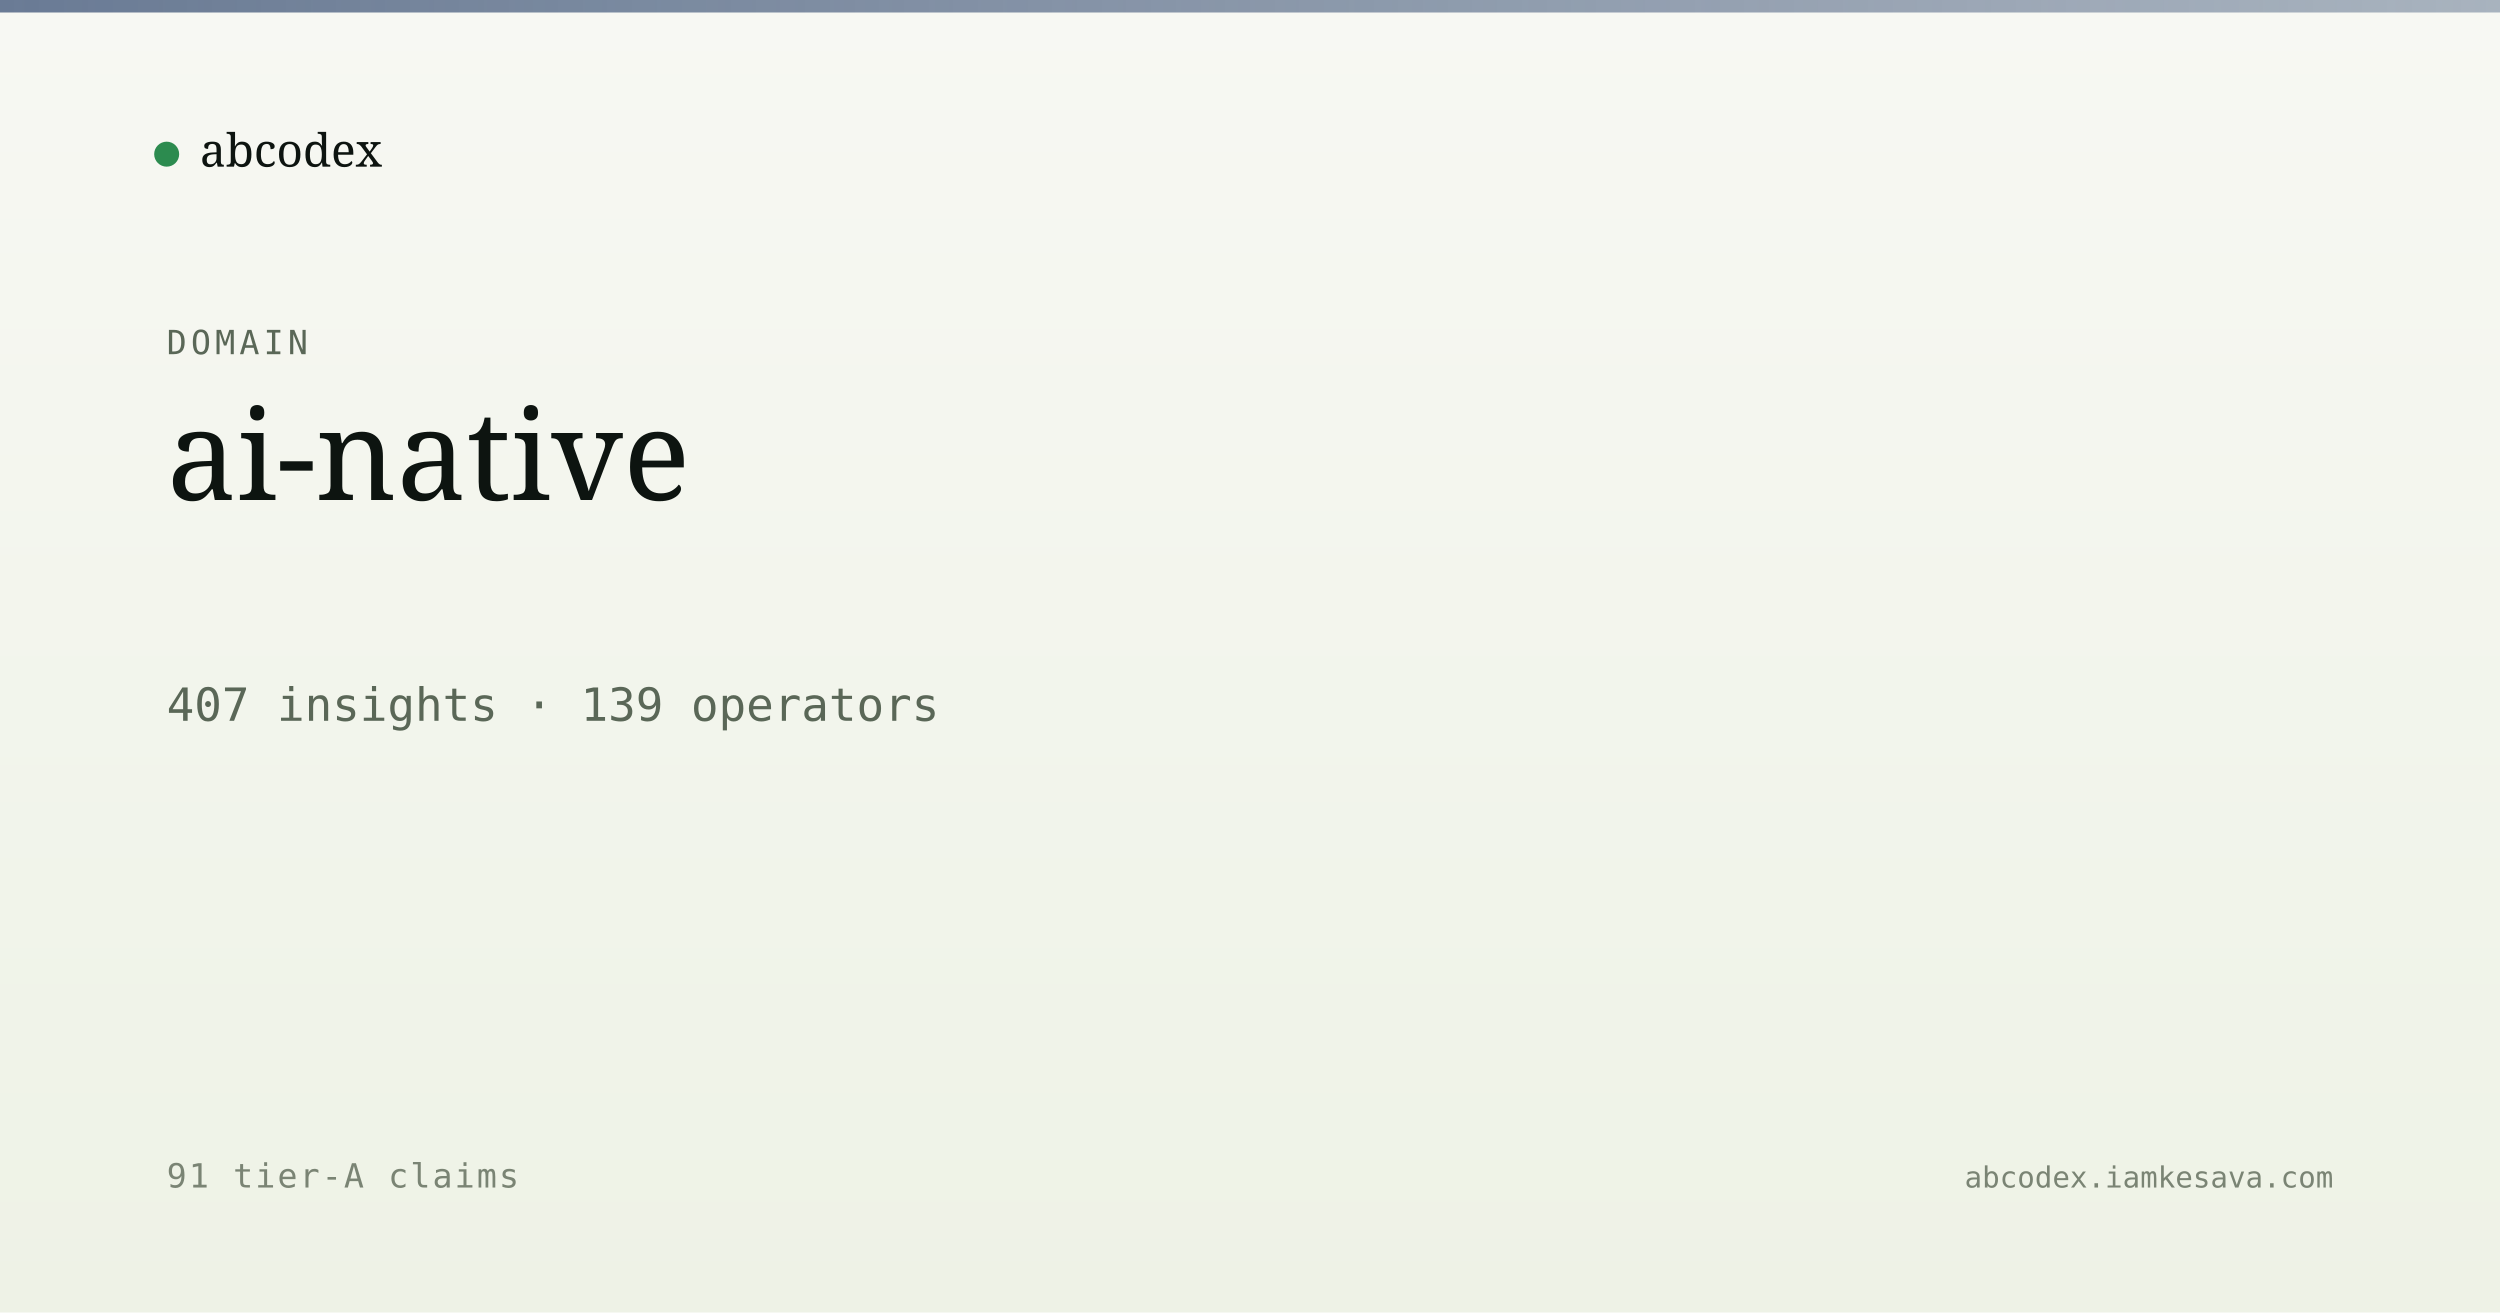
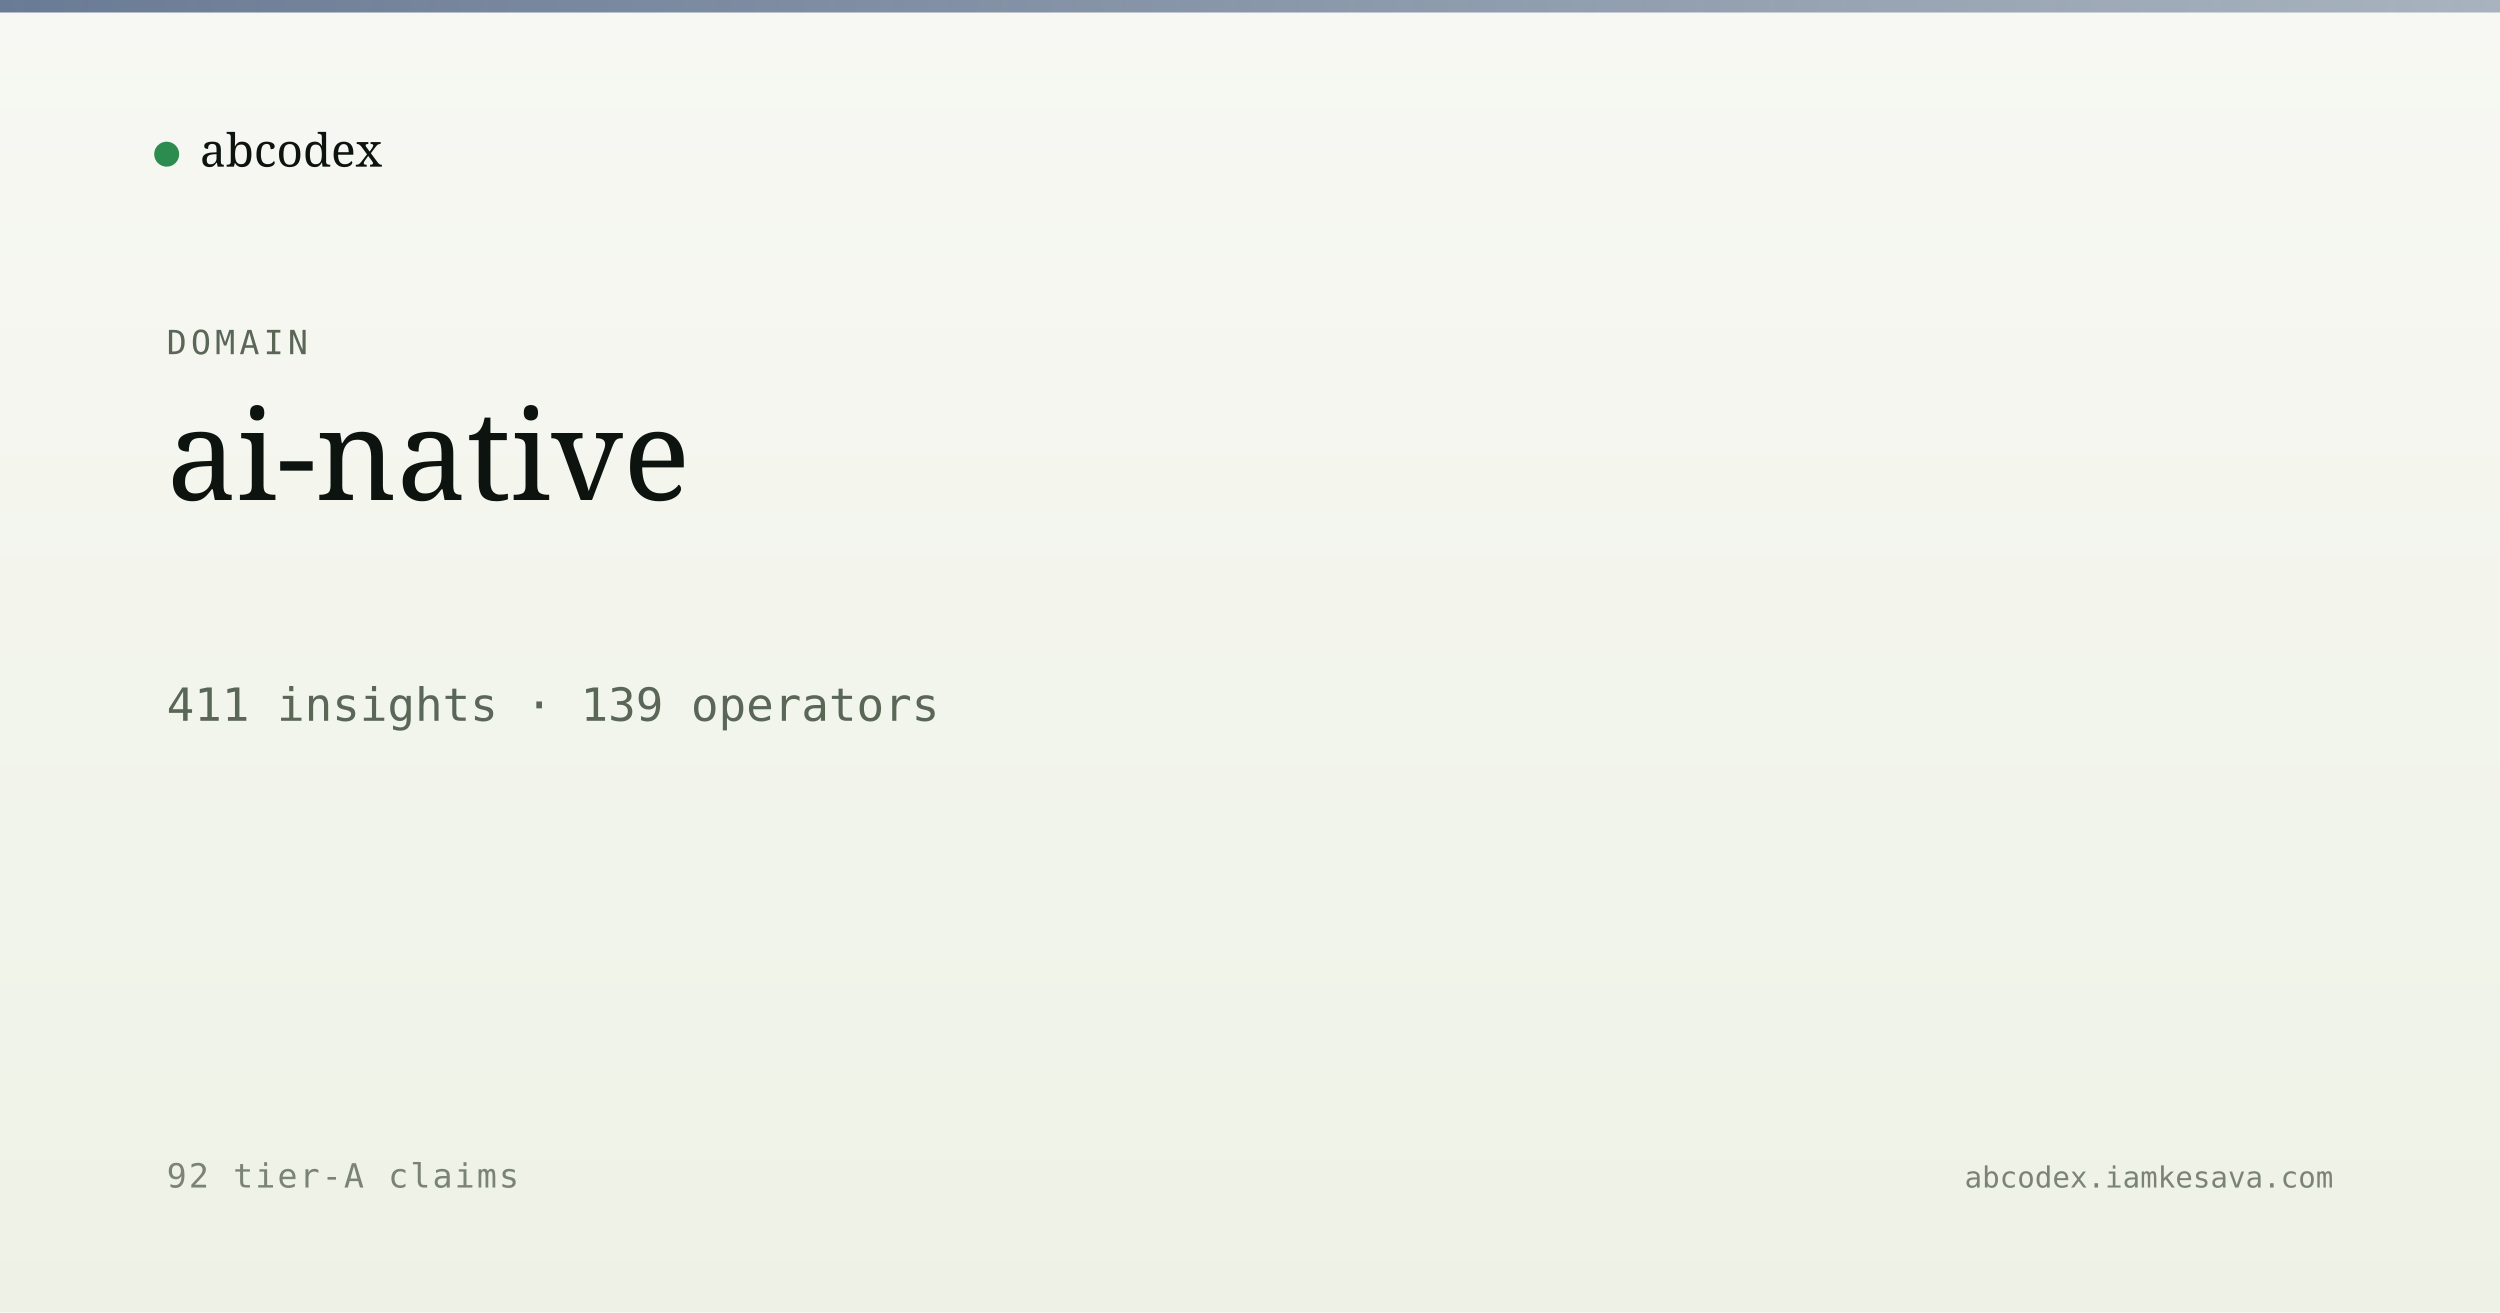
<svg xmlns="http://www.w3.org/2000/svg" viewBox="0 0 1200 630" width="1200" height="630">
  <defs>
    <linearGradient id="bg" x1="0" y1="0" x2="0" y2="1">
      <stop offset="0" stop-color="#f7f8f3" />
      <stop offset="1" stop-color="#eef2e6" />
    </linearGradient>
    <linearGradient id="band" x1="0" y1="0" x2="1" y2="0">
      <stop offset="0" stop-color="#5a6d8a" stop-opacity="0.9" />
      <stop offset="1" stop-color="#5a6d8a" stop-opacity="0.5" />
    </linearGradient>
  </defs>
  <rect width="1200" height="630" fill="url(#bg)" />
  <rect x="0" y="0" width="1200" height="6" fill="url(#band)" />
  <g transform="translate(80, 60)">
    <circle cx="0" cy="14" r="6" fill="#2c8b4f" />
    <text x="16" y="20" font-family="Newsreader, serif" font-size="22" fill="#0d1410">abcodex</text>
  </g>
  <text x="80" y="170" font-family="JetBrains Mono, monospace" font-size="16" fill="#5a6757" letter-spacing="2">DOMAIN</text>
  <text x="80" y="240" font-family="Newsreader, serif" font-size="60" font-weight="500" fill="#0d1410">ai-native</text>
-   <text x="80" y="346" font-family="JetBrains Mono, monospace" font-size="22" fill="#5a6757">407 insights · 139 operators</text>
-   <text x="80" y="570" font-family="JetBrains Mono, monospace" font-size="16" fill="#7a8474" letter-spacing="1">91 tier-A claims</text>
+   <text x="80" y="346" font-family="JetBrains Mono, monospace" font-size="22" fill="#5a6757">411 insights · 139 operators</text>
+   <text x="80" y="570" font-family="JetBrains Mono, monospace" font-size="16" fill="#7a8474" letter-spacing="1">92 tier-A claims</text>
  <text x="1120" y="570" text-anchor="end" font-family="JetBrains Mono, monospace" font-size="14" fill="#7a8474">abcodex.iamkesava.com</text>
</svg>
